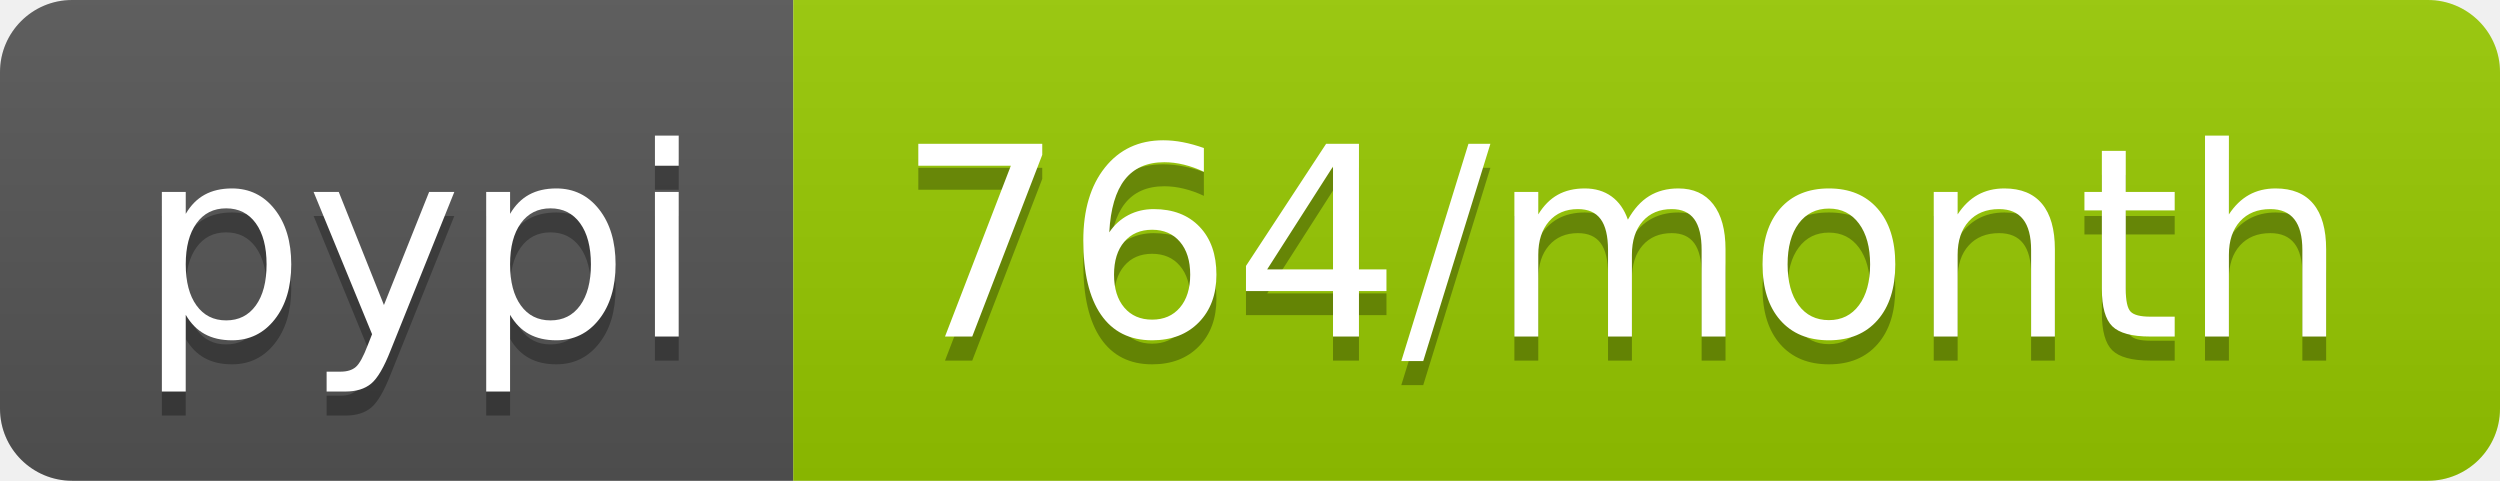
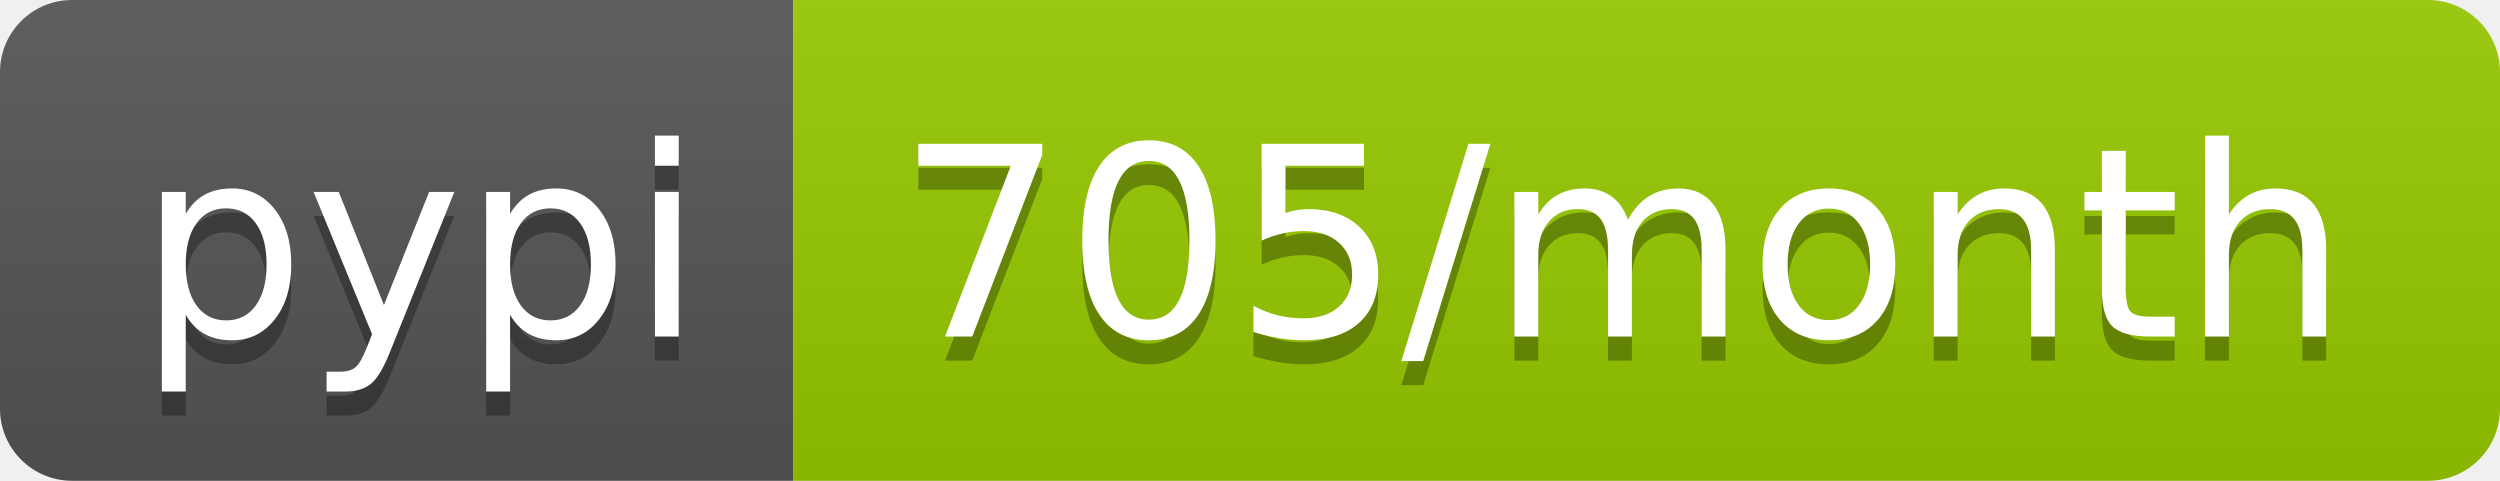
<svg xmlns="http://www.w3.org/2000/svg" width="104" height="20">
  <linearGradient id="b" x2="0" y2="100%">
    <stop offset="0" stop-color="#bbb" stop-opacity=".1" />
    <stop offset="1" stop-opacity=".1" />
  </linearGradient>
  <clipPath id="a">
    <rect width="104" height="20" rx="3" fill="#fff" />
  </clipPath>
  <g clip-path="url(#a)">
    <path fill="#555" d="M0 0h33v20H0z" />
    <path fill="#97ca00" d="M33 0h71v20H33z" />
    <path fill="url(#b)" d="M0 0h104v20H0z" />
  </g>
  <g fill="#fff" text-anchor="middle" font-family="DejaVu Sans,Verdana,Geneva,sans-serif" font-size="110">
    <text x="175" y="150" fill="#010101" fill-opacity=".3" transform="scale(.1)" textLength="230">pypi</text>
    <text x="175" y="140" transform="scale(.1)" textLength="230">pypi</text>
-     <text x="675" y="150" fill="#010101" fill-opacity=".3" transform="scale(.1)" textLength="610">764/month</text>
-     <text x="675" y="140" transform="scale(.1)" textLength="610">764/month</text>
+     <text x="675" y="150" fill="#010101" fill-opacity=".3" transform="scale(.1)" textLength="610">705/month</text>
+     <text x="675" y="140" transform="scale(.1)" textLength="610">705/month</text>
  </g>
</svg>
